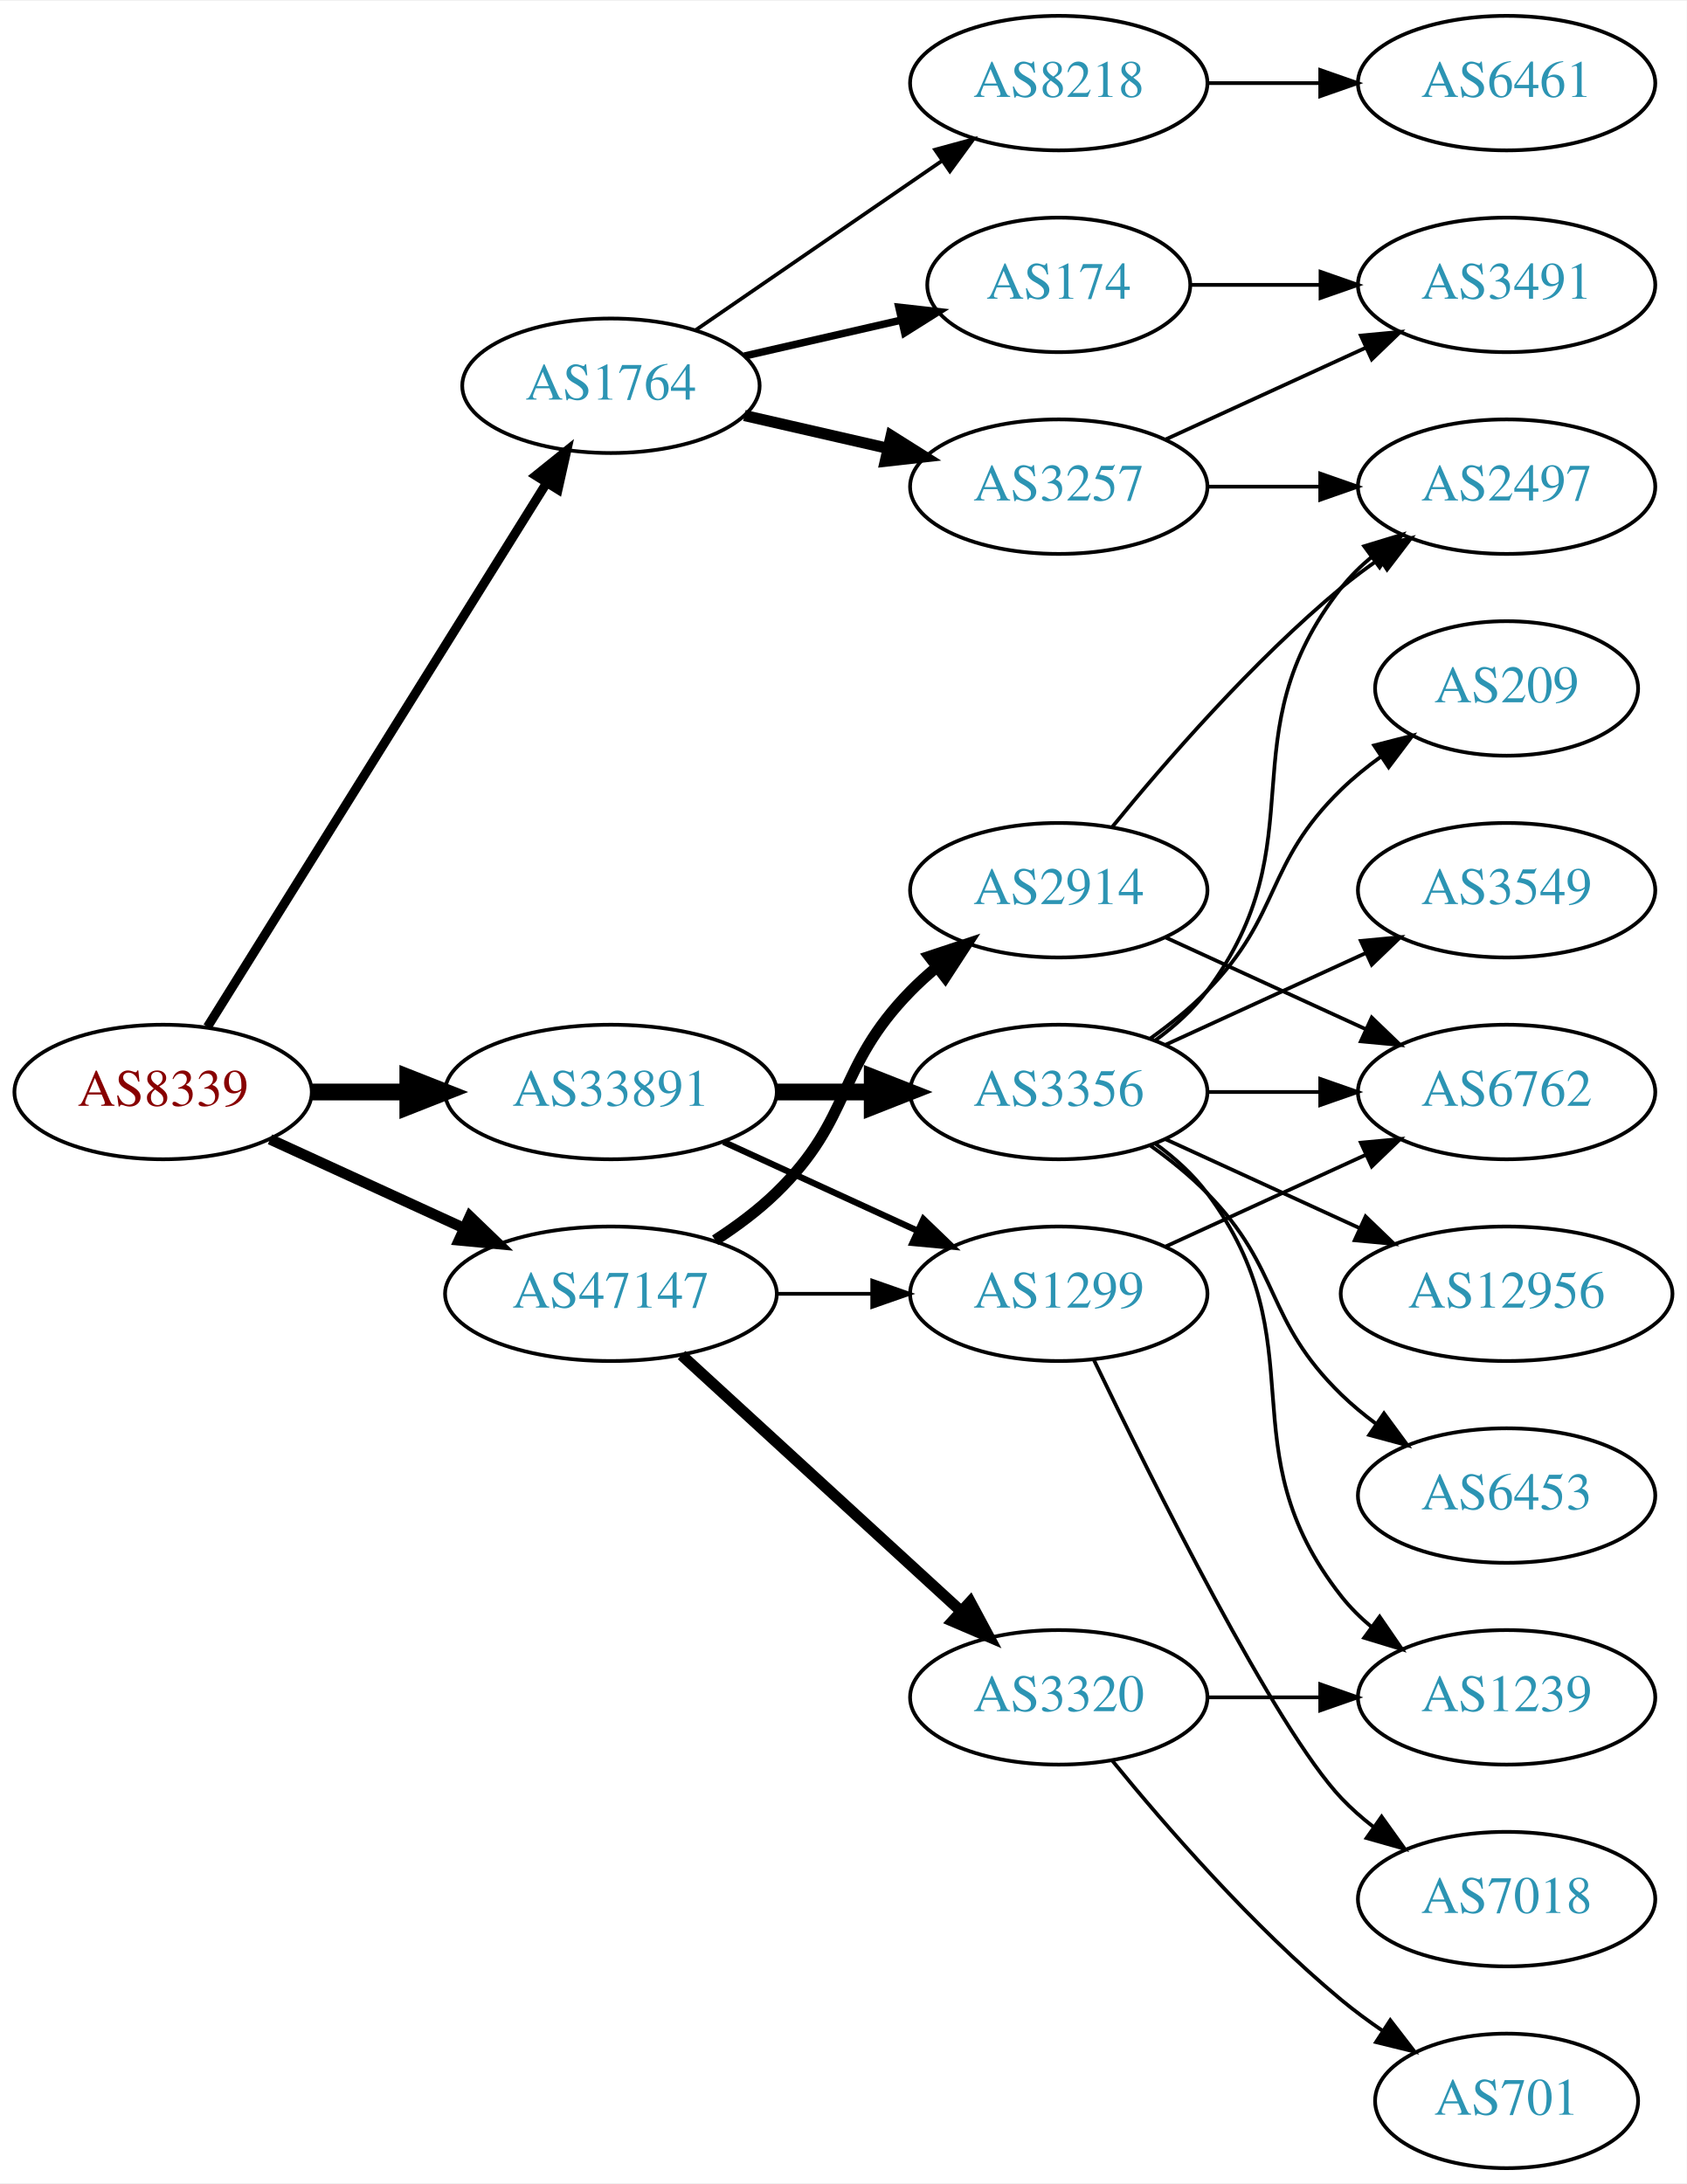
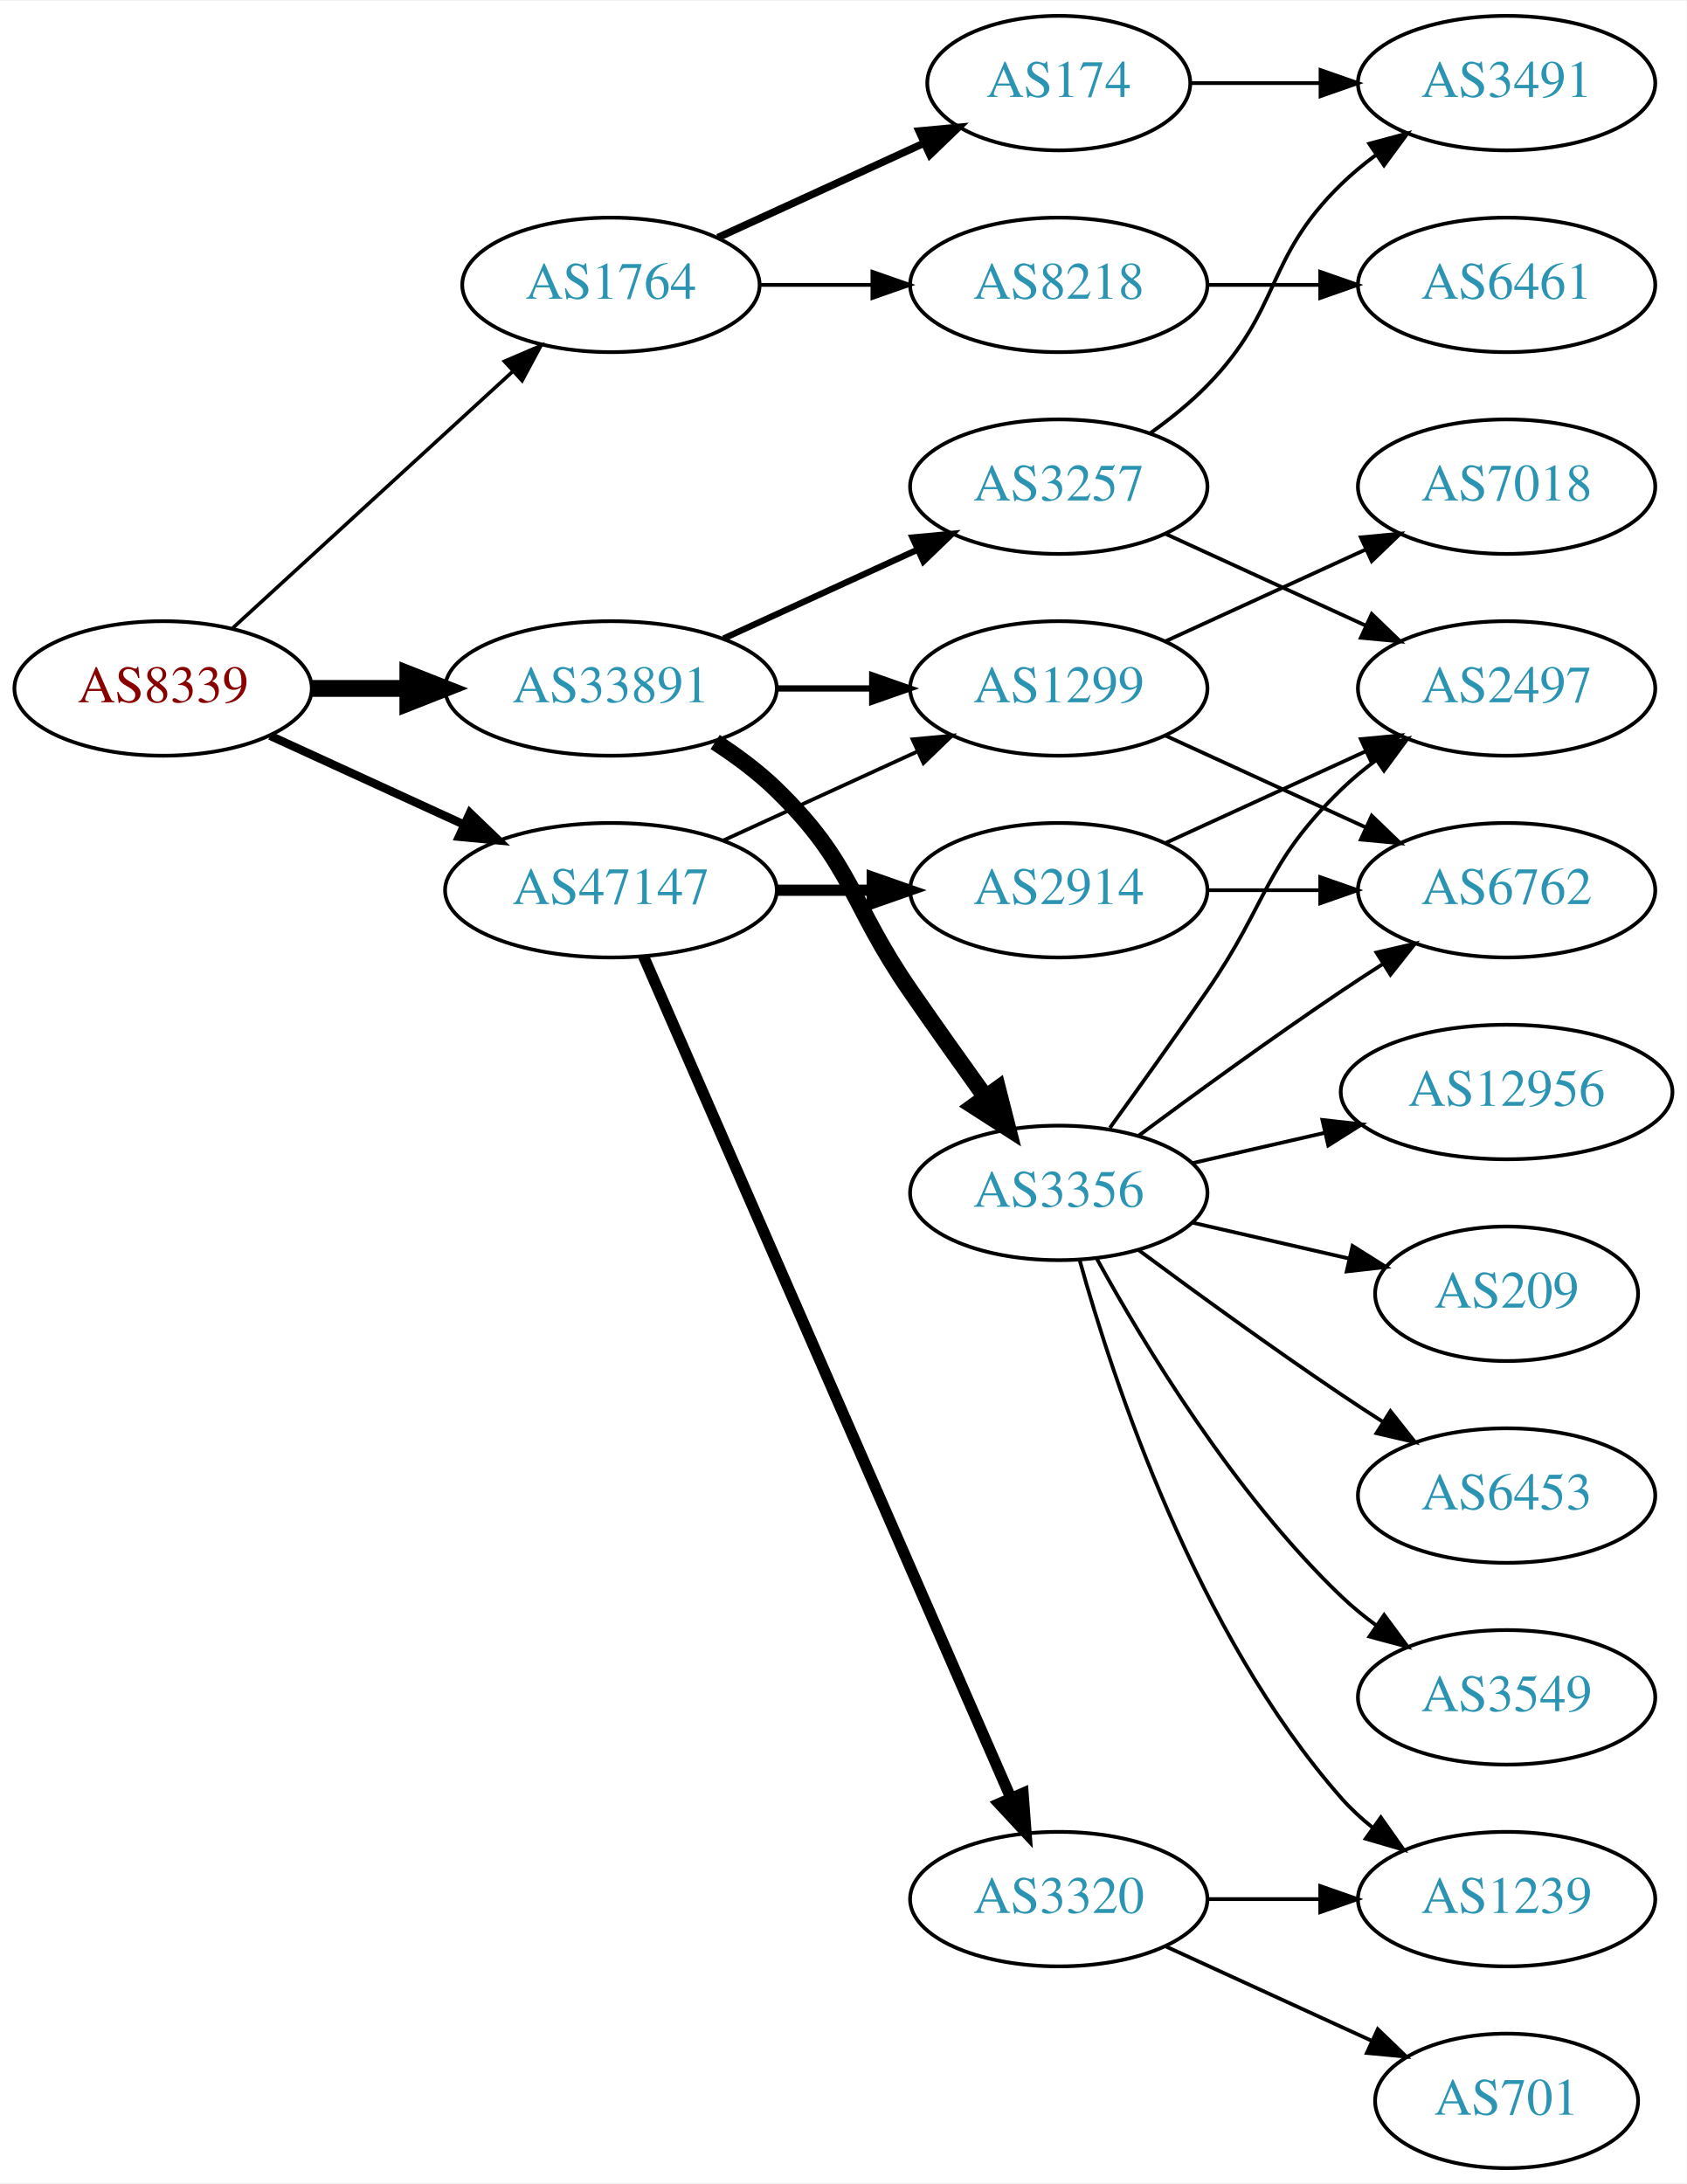
<svg xmlns="http://www.w3.org/2000/svg" xmlns:xlink="http://www.w3.org/1999/xlink" width="451pt" height="584pt" viewBox="0.00 0.00 451.37 584.00">
  <g id="graph0" class="graph" transform="scale(1 1) rotate(0) translate(4 580)">
    <polygon fill="white" stroke="none" points="-4,4 -4,-580 447.37,-580 447.37,4 -4,4" />
    <g id="node1" class="node">
      <g id="a_node1">
        <a xlink:href="/asn/8339" xlink:title="AS8339 ~ kabelplus GmbH [AT]">
-           <ellipse fill="#ffffff" stroke="black" cx="39.647" cy="-288" rx="39.794" ry="18" />
-           <text text-anchor="middle" x="39.647" y="-284.3" font-family="Times,serif" font-size="14.00" fill="#880000">AS8339</text>
+           <ellipse fill="#ffffff" stroke="black" cx="39.647" cy="-396" rx="39.794" ry="18" />
+           <text text-anchor="middle" x="39.647" y="-392.3" font-family="Times,serif" font-size="14.00" fill="#880000">AS8339</text>
        </a>
      </g>
    </g>
    <g id="node2" class="node">
      <g id="a_node2">
        <a xlink:href="/asn/1764" xlink:title="AS1764 ~ NEXTLAYER-AS [AT]">
-           <ellipse fill="#ffffff" stroke="black" cx="159.489" cy="-477" rx="39.794" ry="18" />
-           <text text-anchor="middle" x="159.489" y="-473.3" font-family="Times,serif" font-size="14.00" fill="#2c94b3">AS1764</text>
+           <ellipse fill="#ffffff" stroke="black" cx="159.489" cy="-504" rx="39.794" ry="18" />
+           <text text-anchor="middle" x="159.489" y="-500.3" font-family="Times,serif" font-size="14.00" fill="#2c94b3">AS1764</text>
        </a>
      </g>
    </g>
    <g id="edge1" class="edge">
-       <path fill="none" stroke="black" stroke-width="2.455" d="M51.522,-305.442C72.305,-338.775 117.766,-411.686 142.194,-450.866" />
-       <polygon fill="black" stroke="black" stroke-width="2.455" points="139.379,-452.966 147.64,-459.6 145.319,-449.263 139.379,-452.966" />
+       <path fill="none" stroke="black" stroke-width="0.964" d="M58.289,-412.169C78.161,-430.382 110.624,-460.133 133.193,-480.817" />
+       <polygon fill="black" stroke="black" stroke-width="0.964" points="130.989,-483.545 140.726,-487.721 135.719,-478.384 130.989,-483.545" />
    </g>
    <g id="node3" class="node">
      <g id="a_node3">
        <a xlink:href="/asn/33891" xlink:title="AS33891 ~ CORE-BACKBONE GMBH GLOBAL NETWORK [DE]">
-           <ellipse fill="#ffffff" stroke="black" cx="159.489" cy="-288" rx="44.393" ry="18" />
-           <text text-anchor="middle" x="159.489" y="-284.3" font-family="Times,serif" font-size="14.00" fill="#2c94b3">AS33891</text>
+           <ellipse fill="#ffffff" stroke="black" cx="159.489" cy="-396" rx="44.393" ry="18" />
+           <text text-anchor="middle" x="159.489" y="-392.3" font-family="Times,serif" font-size="14.00" fill="#2c94b3">AS33891</text>
        </a>
      </g>
    </g>
    <g id="edge2" class="edge">
-       <path fill="none" stroke="black" stroke-width="4.5" d="M79.559,-288C87.662,-288 96.337,-288 104.863,-288" />
-       <polygon fill="black" stroke="black" stroke-width="4.5" points="105.141,-291.938 115.141,-288 105.141,-284.063 105.141,-291.938" />
+       <path fill="none" stroke="black" stroke-width="4.5" d="M79.559,-396C87.662,-396 96.337,-396 104.863,-396" />
+       <polygon fill="black" stroke="black" stroke-width="4.5" points="105.141,-399.938 115.141,-396 105.141,-392.063 105.141,-399.938" />
    </g>
    <g id="node4" class="node">
      <g id="a_node4">
        <a xlink:href="/asn/47147" xlink:title="AS47147 ~ ANEXIA Internetdienstleistungs GmbH [AT]">
-           <ellipse fill="#ffffff" stroke="black" cx="159.489" cy="-234" rx="44.393" ry="18" />
-           <text text-anchor="middle" x="159.489" y="-230.3" font-family="Times,serif" font-size="14.00" fill="#2c94b3">AS47147</text>
+           <ellipse fill="#ffffff" stroke="black" cx="159.489" cy="-342" rx="44.393" ry="18" />
+           <text text-anchor="middle" x="159.489" y="-338.3" font-family="Times,serif" font-size="14.00" fill="#2c94b3">AS47147</text>
        </a>
      </g>
    </g>
    <g id="edge3" class="edge">
-       <path fill="none" stroke="black" stroke-width="2.864" d="M68.275,-275.339C83.773,-268.238 103.34,-259.272 120.286,-251.506" />
-       <polygon fill="black" stroke="black" stroke-width="2.864" points="121.756,-254.683 129.389,-247.335 118.84,-248.319 121.756,-254.683" />
+       <path fill="none" stroke="black" stroke-width="2.25" d="M68.275,-383.339C83.773,-376.238 103.34,-367.272 120.286,-359.506" />
+       <polygon fill="black" stroke="black" stroke-width="2.25" points="121.756,-362.683 129.389,-355.335 118.84,-356.319 121.756,-362.683" />
    </g>
    <g id="node5" class="node">
      <g id="a_node5">
        <a xlink:href="/asn/174" xlink:title="AS174 ~ Cogent Communications [US]">
-           <ellipse fill="#ffffff" stroke="black" cx="279.332" cy="-504" rx="35.194" ry="18" />
-           <text text-anchor="middle" x="279.332" y="-500.3" font-family="Times,serif" font-size="14.00" fill="#2c94b3">AS174</text>
+           <ellipse fill="#ffffff" stroke="black" cx="279.332" cy="-558" rx="35.194" ry="18" />
+           <text text-anchor="middle" x="279.332" y="-554.3" font-family="Times,serif" font-size="14.00" fill="#2c94b3">AS174</text>
        </a>
      </g>
    </g>
    <g id="edge4" class="edge">
-       <path fill="none" stroke="black" stroke-width="2" d="M195.208,-484.955C208.301,-487.955 223.323,-491.396 236.964,-494.522" />
-       <polygon fill="black" stroke="black" stroke-width="2" points="236.542,-498.016 247.071,-496.838 238.105,-491.193 236.542,-498.016" />
+       <path fill="none" stroke="black" stroke-width="2" d="M188.118,-516.661C204.534,-524.183 225.516,-533.798 243.113,-541.861" />
+       <polygon fill="black" stroke="black" stroke-width="2" points="241.941,-545.174 252.49,-546.158 244.857,-538.811 241.941,-545.174" />
    </g>
    <g id="node6" class="node">
      <g id="a_node6">
        <a xlink:href="/asn/8218" xlink:title="AS8218 ~ legacy Neotelecoms [FR]">
-           <ellipse fill="#ffffff" stroke="black" cx="279.332" cy="-558" rx="39.794" ry="18" />
-           <text text-anchor="middle" x="279.332" y="-554.3" font-family="Times,serif" font-size="14.00" fill="#2c94b3">AS8218</text>
+           <ellipse fill="#ffffff" stroke="black" cx="279.332" cy="-504" rx="39.794" ry="18" />
+           <text text-anchor="middle" x="279.332" y="-500.3" font-family="Times,serif" font-size="14.00" fill="#2c94b3">AS8218</text>
        </a>
      </g>
    </g>
    <g id="edge5" class="edge">
-       <path fill="none" stroke="black" d="M182.103,-491.857C200.592,-504.565 227.405,-522.995 248.035,-537.175" />
-       <polygon fill="black" stroke="black" points="246.232,-540.183 256.455,-542.963 250.197,-534.414 246.232,-540.183" />
-     </g>
-     <g id="node7" class="node">
-       <g id="a_node7">
+       <path fill="none" stroke="black" d="M199.402,-504C208.955,-504 219.305,-504 229.267,-504" />
+       <polygon fill="black" stroke="black" points="229.46,-507.5 239.46,-504 229.46,-500.5 229.46,-507.5" />
+     </g>
+     <g id="node9" class="node">
+       <g id="a_node9">
+         <a xlink:href="/asn/1299" xlink:title="AS1299 ~ Telia Carrier [EU]">
+           <ellipse fill="#ffffff" stroke="black" cx="279.332" cy="-396" rx="39.794" ry="18" />
+           <text text-anchor="middle" x="279.332" y="-392.3" font-family="Times,serif" font-size="14.00" fill="#2c94b3">AS1299</text>
+         </a>
+       </g>
+     </g>
+     <g id="edge8" class="edge">
+       <path fill="none" stroke="black" stroke-width="1.688" d="M203.7,-396C212.013,-396 220.775,-396 229.258,-396" />
+       <polygon fill="black" stroke="black" stroke-width="1.688" points="229.416,-399.5 239.416,-396 229.416,-392.5 229.416,-399.5" />
+     </g>
+     <g id="node10" class="node">
+       <g id="a_node10">
+         <a xlink:href="/asn/3356" xlink:title="AS3356 ~ Level 3 Parent, LLC [US]">
+           <ellipse fill="#ffffff" stroke="black" cx="279.332" cy="-261" rx="39.794" ry="18" />
+           <text text-anchor="middle" x="279.332" y="-257.3" font-family="Times,serif" font-size="14.00" fill="#2c94b3">AS3356</text>
+         </a>
+       </g>
+     </g>
+     <g id="edge9" class="edge">
+       <path fill="none" stroke="black" stroke-width="4.5" d="M187.373,-381.671C193.097,-377.964 198.863,-373.682 203.685,-369 224.378,-348.906 223.289,-338.731 239.685,-315 246.141,-305.656 253.351,-295.506 259.779,-286.555" />
+       <polygon fill="black" stroke="black" stroke-width="4.5" points="263,-288.821 265.652,-278.406 256.611,-284.217 263,-288.821" />
+     </g>
+     <g id="node11" class="node">
+       <g id="a_node11">
        <a xlink:href="/asn/3257" xlink:title="AS3257 ~ GTT [DE]">
          <ellipse fill="#ffffff" stroke="black" cx="279.332" cy="-450" rx="39.794" ry="18" />
          <text text-anchor="middle" x="279.332" y="-446.3" font-family="Times,serif" font-size="14.00" fill="#2c94b3">AS3257</text>
        </a>
      </g>
    </g>
-     <g id="edge6" class="edge">
-       <path fill="none" stroke="black" stroke-width="3" d="M195.208,-469.045C207.208,-466.296 220.829,-463.175 233.522,-460.267" />
-       <polygon fill="black" stroke="black" stroke-width="3" points="234.488,-463.636 243.453,-457.991 232.924,-456.813 234.488,-463.636" />
-     </g>
-     <g id="node11" class="node">
-       <g id="a_node11">
-         <a xlink:href="/asn/3356" xlink:title="AS3356 ~ LEVEL3 [US]">
-           <ellipse fill="#ffffff" stroke="black" cx="279.332" cy="-288" rx="39.794" ry="18" />
-           <text text-anchor="middle" x="279.332" y="-284.3" font-family="Times,serif" font-size="14.00" fill="#2c94b3">AS3356</text>
-         </a>
-       </g>
-     </g>
-     <g id="edge11" class="edge">
-       <path fill="none" stroke="black" stroke-width="4.5" d="M203.7,-288C212.013,-288 220.775,-288 229.258,-288" />
-       <polygon fill="black" stroke="black" stroke-width="4.5" points="229.416,-291.938 239.416,-288 229.416,-284.063 229.416,-291.938" />
-     </g>
-     <g id="node12" class="node">
-       <g id="a_node12">
-         <a xlink:href="/asn/1299" xlink:title="AS1299 ~ Telia Carrier [EU]">
-           <ellipse fill="#ffffff" stroke="black" cx="279.332" cy="-234" rx="39.794" ry="18" />
-           <text text-anchor="middle" x="279.332" y="-230.3" font-family="Times,serif" font-size="14.00" fill="#2c94b3">AS1299</text>
-         </a>
-       </g>
-     </g>
-     <g id="edge12" class="edge">
-       <path fill="none" stroke="black" stroke-width="1.688" d="M189.619,-274.652C205.23,-267.498 224.628,-258.609 241.3,-250.97" />
-       <polygon fill="black" stroke="black" stroke-width="1.688" points="243.119,-253.986 250.752,-246.638 240.203,-247.622 243.119,-253.986" />
+     <g id="edge10" class="edge">
+       <path fill="none" stroke="black" stroke-width="1.688" d="M189.619,-409.348C205.23,-416.502 224.628,-425.391 241.3,-433.03" />
+       <polygon fill="black" stroke="black" stroke-width="1.688" points="240.203,-436.378 250.752,-437.362 243.119,-430.014 240.203,-436.378" />
    </g>
    <g id="edge23" class="edge">
-       <path fill="none" stroke="black" d="M203.7,-234C212.013,-234 220.775,-234 229.258,-234" />
-       <polygon fill="black" stroke="black" points="229.416,-237.5 239.416,-234 229.416,-230.5 229.416,-237.5" />
+       <path fill="none" stroke="black" d="M189.619,-355.348C205.23,-362.502 224.628,-371.391 241.3,-379.03" />
+       <polygon fill="black" stroke="black" points="240.203,-382.378 250.752,-383.362 243.119,-376.014 240.203,-382.378" />
    </g>
    <g id="node20" class="node">
      <g id="a_node20">
        <a xlink:href="/asn/2914" xlink:title="AS2914 ~ NTT America, Inc. [US]">
          <ellipse fill="#ffffff" stroke="black" cx="279.332" cy="-342" rx="39.794" ry="18" />
          <text text-anchor="middle" x="279.332" y="-338.3" font-family="Times,serif" font-size="14.00" fill="#2c94b3">AS2914</text>
        </a>
      </g>
    </g>
    <g id="edge22" class="edge">
-       <path fill="none" stroke="black" stroke-width="3" d="M187.373,-248.329C193.097,-252.036 198.863,-256.318 203.685,-261 224.378,-281.094 219.513,-294.383 239.685,-315 241.778,-317.139 244.061,-319.218 246.438,-321.21" />
-       <polygon fill="black" stroke="black" stroke-width="3" points="244.681,-324.275 254.738,-327.611 248.956,-318.732 244.681,-324.275" />
+       <path fill="none" stroke="black" stroke-width="3" d="M203.7,-342C212.013,-342 220.775,-342 229.258,-342" />
+       <polygon fill="black" stroke="black" stroke-width="3" points="229.416,-345.5 239.416,-342 229.416,-338.5 229.416,-345.5" />
    </g>
    <g id="node21" class="node">
      <g id="a_node21">
        <a xlink:href="/asn/3320" xlink:title="AS3320 ~ DTAG [DE]">
-           <ellipse fill="#ffffff" stroke="black" cx="279.332" cy="-126" rx="39.794" ry="18" />
-           <text text-anchor="middle" x="279.332" y="-122.3" font-family="Times,serif" font-size="14.00" fill="#2c94b3">AS3320</text>
+           <ellipse fill="#ffffff" stroke="black" cx="279.332" cy="-72" rx="39.794" ry="18" />
+           <text text-anchor="middle" x="279.332" y="-68.3" font-family="Times,serif" font-size="14.00" fill="#2c94b3">AS3320</text>
        </a>
      </g>
    </g>
    <g id="edge24" class="edge">
-       <path fill="none" stroke="black" stroke-width="3" d="M178.387,-217.597C198.315,-199.333 230.672,-169.678 253.15,-149.079" />
-       <polygon fill="black" stroke="black" stroke-width="3" points="255.644,-151.54 260.652,-142.203 250.914,-146.38 255.644,-151.54" />
-     </g>
-     <g id="node10" class="node">
-       <g id="a_node10">
+       <path fill="none" stroke="black" stroke-width="3" d="M168.221,-324.285C188.322,-278.229 242.33,-154.486 266.434,-99.261" />
+       <polygon fill="black" stroke="black" stroke-width="3" points="269.779,-100.346 270.571,-89.781 263.363,-97.546 269.779,-100.346" />
+     </g>
+     <g id="node7" class="node">
+       <g id="a_node7">
        <a xlink:href="/asn/3491" xlink:title="AS3491 ~ PCCW Global, Inc. [US]">
-           <ellipse fill="#ffffff" stroke="black" cx="399.174" cy="-504" rx="39.794" ry="18" />
-           <text text-anchor="middle" x="399.174" y="-500.3" font-family="Times,serif" font-size="14.00" fill="#2c94b3">AS3491</text>
-         </a>
-       </g>
-     </g>
-     <g id="edge10" class="edge">
-       <path fill="none" stroke="black" d="M314.733,-504C325.557,-504 337.725,-504 349.352,-504" />
-       <polygon fill="black" stroke="black" points="349.383,-507.5 359.383,-504 349.383,-500.5 349.383,-507.5" />
+           <ellipse fill="#ffffff" stroke="black" cx="399.174" cy="-558" rx="39.794" ry="18" />
+           <text text-anchor="middle" x="399.174" y="-554.3" font-family="Times,serif" font-size="14.00" fill="#2c94b3">AS3491</text>
+         </a>
+       </g>
+     </g>
+     <g id="edge6" class="edge">
+       <path fill="none" stroke="black" d="M314.733,-558C325.557,-558 337.725,-558 349.352,-558" />
+       <polygon fill="black" stroke="black" points="349.383,-561.5 359.383,-558 349.383,-554.5 349.383,-561.5" />
    </g>
    <g id="node8" class="node">
      <g id="a_node8">
        <a xlink:href="/asn/6461" xlink:title="AS6461 ~ Zayo Bandwidth [US]">
-           <ellipse fill="#ffffff" stroke="black" cx="399.174" cy="-558" rx="39.794" ry="18" />
-           <text text-anchor="middle" x="399.174" y="-554.3" font-family="Times,serif" font-size="14.00" fill="#2c94b3">AS6461</text>
+           <ellipse fill="#ffffff" stroke="black" cx="399.174" cy="-504" rx="39.794" ry="18" />
+           <text text-anchor="middle" x="399.174" y="-500.3" font-family="Times,serif" font-size="14.00" fill="#2c94b3">AS6461</text>
        </a>
      </g>
    </g>
    <g id="edge7" class="edge">
-       <path fill="none" stroke="black" d="M319.244,-558C328.798,-558 339.147,-558 349.11,-558" />
-       <polygon fill="black" stroke="black" points="349.302,-561.5 359.302,-558 349.302,-554.5 349.302,-561.5" />
-     </g>
-     <g id="node9" class="node">
-       <g id="a_node9">
-         <a xlink:href="/asn/2497" xlink:title="AS2497 ~ Internet Initiative Japan Inc. [JP]">
-           <ellipse fill="#ffffff" stroke="black" cx="399.174" cy="-450" rx="39.794" ry="18" />
-           <text text-anchor="middle" x="399.174" y="-446.3" font-family="Times,serif" font-size="14.00" fill="#2c94b3">AS2497</text>
-         </a>
-       </g>
-     </g>
-     <g id="edge8" class="edge">
-       <path fill="none" stroke="black" d="M319.244,-450C328.798,-450 339.147,-450 349.11,-450" />
-       <polygon fill="black" stroke="black" points="349.302,-453.5 359.302,-450 349.302,-446.5 349.302,-453.5" />
-     </g>
-     <g id="edge9" class="edge">
-       <path fill="none" stroke="black" d="M307.96,-462.661C323.917,-469.973 344.188,-479.261 361.471,-487.181" />
-       <polygon fill="black" stroke="black" points="360.169,-490.435 370.718,-491.419 363.085,-484.071 360.169,-490.435" />
-     </g>
-     <g id="edge17" class="edge">
-       <path fill="none" stroke="black" d="M305.262,-301.882C310.338,-305.611 315.256,-310.016 318.978,-315 349.249,-355.542 323.679,-383.246 354.978,-423 357.303,-425.953 360.047,-428.67 363.006,-431.147" />
-       <polygon fill="black" stroke="black" points="361.065,-434.064 371.203,-437.145 365.199,-428.415 361.065,-434.064" />
+       <path fill="none" stroke="black" d="M319.244,-504C328.798,-504 339.147,-504 349.11,-504" />
+       <polygon fill="black" stroke="black" points="349.302,-507.5 359.302,-504 349.302,-500.5 349.302,-507.5" />
    </g>
    <g id="node13" class="node">
      <g id="a_node13">
-         <a xlink:href="/asn/3549" xlink:title="AS3549 ~ Level 3 Parent, LLC [US]">
+         <a xlink:href="/asn/6762" xlink:title="AS6762 ~ TELECOM ITALIA SPARKLE S.p.A. [IT]">
          <ellipse fill="#ffffff" stroke="black" cx="399.174" cy="-342" rx="39.794" ry="18" />
-           <text text-anchor="middle" x="399.174" y="-338.3" font-family="Times,serif" font-size="14.00" fill="#2c94b3">AS3549</text>
+           <text text-anchor="middle" x="399.174" y="-338.3" font-family="Times,serif" font-size="14.00" fill="#2c94b3">AS6762</text>
+         </a>
+       </g>
+     </g>
+     <g id="edge21" class="edge">
+       <path fill="none" stroke="black" d="M307.96,-383.339C323.917,-376.027 344.188,-366.739 361.471,-358.819" />
+       <polygon fill="black" stroke="black" points="363.085,-361.929 370.718,-354.581 360.169,-355.565 363.085,-361.929" />
+     </g>
+     <g id="node19" class="node">
+       <g id="a_node19">
+         <a xlink:href="/asn/7018" xlink:title="AS7018 ~ AT&amp;T Services, Inc. [US]">
+           <ellipse fill="#ffffff" stroke="black" cx="399.174" cy="-450" rx="39.794" ry="18" />
+           <text text-anchor="middle" x="399.174" y="-446.3" font-family="Times,serif" font-size="14.00" fill="#2c94b3">AS7018</text>
+         </a>
+       </g>
+     </g>
+     <g id="edge20" class="edge">
+       <path fill="none" stroke="black" d="M307.96,-408.661C323.917,-415.973 344.188,-425.261 361.471,-433.181" />
+       <polygon fill="black" stroke="black" points="360.169,-436.435 370.718,-437.419 363.085,-430.071 360.169,-436.435" />
+     </g>
+     <g id="node12" class="node">
+       <g id="a_node12">
+         <a xlink:href="/asn/2497" xlink:title="AS2497 ~ Internet Initiative Japan Inc. [JP]">
+           <ellipse fill="#ffffff" stroke="black" cx="399.174" cy="-396" rx="39.794" ry="18" />
+           <text text-anchor="middle" x="399.174" y="-392.3" font-family="Times,serif" font-size="14.00" fill="#2c94b3">AS2497</text>
        </a>
      </g>
    </g>
    <g id="edge13" class="edge">
-       <path fill="none" stroke="black" d="M307.96,-300.661C323.917,-307.973 344.188,-317.261 361.471,-325.181" />
-       <polygon fill="black" stroke="black" points="360.169,-328.435 370.718,-329.419 363.085,-322.071 360.169,-328.435" />
+       <path fill="none" stroke="black" d="M293.011,-278.406C300.626,-288.937 310.459,-302.67 318.978,-315 335.374,-338.731 334.285,-348.906 354.978,-369 357.823,-371.763 360.997,-374.386 364.297,-376.834" />
+       <polygon fill="black" stroke="black" points="362.414,-379.786 372.645,-382.538 366.363,-374.006 362.414,-379.786" />
+     </g>
+     <g id="edge14" class="edge">
+       <path fill="none" stroke="black" d="M300.662,-276.277C315.524,-287.304 336.269,-302.407 354.978,-315 358.527,-317.389 362.277,-319.839 366.026,-322.242" />
+       <polygon fill="black" stroke="black" points="364.352,-325.325 374.674,-327.712 368.094,-319.409 364.352,-325.325" />
    </g>
    <g id="node14" class="node">
      <g id="a_node14">
-         <a xlink:href="/asn/6762" xlink:title="AS6762 ~ TELECOM ITALIA SPARKLE S.p.A. [IT]">
-           <ellipse fill="#ffffff" stroke="black" cx="399.174" cy="-288" rx="39.794" ry="18" />
-           <text text-anchor="middle" x="399.174" y="-284.3" font-family="Times,serif" font-size="14.00" fill="#2c94b3">AS6762</text>
-         </a>
-       </g>
-     </g>
-     <g id="edge14" class="edge">
-       <path fill="none" stroke="black" d="M319.244,-288C328.798,-288 339.147,-288 349.11,-288" />
-       <polygon fill="black" stroke="black" points="349.302,-291.5 359.302,-288 349.302,-284.5 349.302,-291.5" />
+         <a xlink:href="/asn/1239" xlink:title="AS1239 ~ Sprint [US]">
+           <ellipse fill="#ffffff" stroke="black" cx="399.174" cy="-72" rx="39.794" ry="18" />
+           <text text-anchor="middle" x="399.174" y="-68.3" font-family="Times,serif" font-size="14.00" fill="#2c94b3">AS1239</text>
+         </a>
+       </g>
+     </g>
+     <g id="edge15" class="edge">
+       <path fill="none" stroke="black" d="M284.904,-243.054C293.81,-211.005 316.094,-143.158 354.978,-99 357.462,-96.179 360.312,-93.551 363.337,-91.129" />
+       <polygon fill="black" stroke="black" points="365.523,-93.869 371.627,-85.209 361.455,-88.172 365.523,-93.869" />
    </g>
    <g id="node15" class="node">
      <g id="a_node15">
        <a xlink:href="/asn/12956" xlink:title="AS12956 ~ TELXIUS [ES]">
-           <ellipse fill="#ffffff" stroke="black" cx="399.174" cy="-234" rx="44.393" ry="18" />
-           <text text-anchor="middle" x="399.174" y="-230.3" font-family="Times,serif" font-size="14.00" fill="#2c94b3">AS12956</text>
-         </a>
-       </g>
-     </g>
-     <g id="edge15" class="edge">
-       <path fill="none" stroke="black" d="M307.96,-275.339C323.458,-268.238 343.025,-259.272 359.971,-251.506" />
-       <polygon fill="black" stroke="black" points="361.441,-254.683 369.074,-247.335 358.525,-248.319 361.441,-254.683" />
+           <ellipse fill="#ffffff" stroke="black" cx="399.174" cy="-288" rx="44.393" ry="18" />
+           <text text-anchor="middle" x="399.174" y="-284.3" font-family="Times,serif" font-size="14.00" fill="#2c94b3">AS12956</text>
+         </a>
+       </g>
+     </g>
+     <g id="edge16" class="edge">
+       <path fill="none" stroke="black" d="M315.051,-268.955C326.189,-271.507 338.725,-274.379 350.618,-277.104" />
+       <polygon fill="black" stroke="black" points="349.883,-280.526 360.412,-279.348 351.446,-273.703 349.883,-280.526" />
    </g>
    <g id="node16" class="node">
      <g id="a_node16">
+         <a xlink:href="/asn/209" xlink:title="AS209 ~ CenturyLink Communications, LLC [US]">
+           <ellipse fill="#ffffff" stroke="black" cx="399.174" cy="-234" rx="35.194" ry="18" />
+           <text text-anchor="middle" x="399.174" y="-230.3" font-family="Times,serif" font-size="14.00" fill="#2c94b3">AS209</text>
+         </a>
+       </g>
+     </g>
+     <g id="edge17" class="edge">
+       <path fill="none" stroke="black" d="M315.051,-253.045C328.143,-250.045 343.166,-246.604 356.806,-243.478" />
+       <polygon fill="black" stroke="black" points="357.948,-246.807 366.914,-241.162 356.384,-239.984 357.948,-246.807" />
+     </g>
+     <g id="node17" class="node">
+       <g id="a_node17">
        <a xlink:href="/asn/6453" xlink:title="AS6453 ~ TATA COMMUNICATIONS (AMERICA) INC [US]">
          <ellipse fill="#ffffff" stroke="black" cx="399.174" cy="-180" rx="39.794" ry="18" />
          <text text-anchor="middle" x="399.174" y="-176.3" font-family="Times,serif" font-size="14.00" fill="#2c94b3">AS6453</text>
        </a>
      </g>
    </g>
-     <g id="edge16" class="edge">
-       <path fill="none" stroke="black" d="M303.926,-273.611C309.182,-269.852 314.513,-265.563 318.978,-261 339.151,-240.383 334.285,-227.094 354.978,-207 357.823,-204.237 360.997,-201.614 364.297,-199.166" />
-       <polygon fill="black" stroke="black" points="366.363,-201.994 372.645,-193.462 362.414,-196.214 366.363,-201.994" />
-     </g>
-     <g id="node17" class="node">
-       <g id="a_node17">
-         <a xlink:href="/asn/1239" xlink:title="AS1239 ~ Sprint [US]">
-           <ellipse fill="#ffffff" stroke="black" cx="399.174" cy="-126" rx="39.794" ry="18" />
-           <text text-anchor="middle" x="399.174" y="-122.3" font-family="Times,serif" font-size="14.00" fill="#2c94b3">AS1239</text>
-         </a>
-       </g>
-     </g>
    <g id="edge18" class="edge">
-       <path fill="none" stroke="black" d="M305.262,-274.118C310.338,-270.389 315.256,-265.984 318.978,-261 349.249,-220.458 323.679,-192.754 354.978,-153 357.303,-150.047 360.047,-147.33 363.006,-144.853" />
-       <polygon fill="black" stroke="black" points="365.199,-147.585 371.203,-138.855 361.065,-141.936 365.199,-147.585" />
+       <path fill="none" stroke="black" d="M300.662,-245.723C315.524,-234.696 336.269,-219.593 354.978,-207 358.527,-204.611 362.277,-202.161 366.026,-199.758" />
+       <polygon fill="black" stroke="black" points="368.094,-202.591 374.674,-194.288 364.352,-196.675 368.094,-202.591" />
    </g>
    <g id="node18" class="node">
      <g id="a_node18">
-         <a xlink:href="/asn/209" xlink:title="AS209 ~ CenturyLink Communications, LLC [US]">
-           <ellipse fill="#ffffff" stroke="black" cx="399.174" cy="-396" rx="35.194" ry="18" />
-           <text text-anchor="middle" x="399.174" y="-392.3" font-family="Times,serif" font-size="14.00" fill="#2c94b3">AS209</text>
+         <a xlink:href="/asn/3549" xlink:title="AS3549 ~ Level 3 Parent, LLC [US]">
+           <ellipse fill="#ffffff" stroke="black" cx="399.174" cy="-126" rx="39.794" ry="18" />
+           <text text-anchor="middle" x="399.174" y="-122.3" font-family="Times,serif" font-size="14.00" fill="#2c94b3">AS3549</text>
        </a>
      </g>
    </g>
    <g id="edge19" class="edge">
-       <path fill="none" stroke="black" d="M303.926,-302.389C309.182,-306.148 314.513,-310.437 318.978,-315 339.151,-335.617 334.285,-348.906 354.978,-369 358.206,-372.134 361.857,-375.089 365.635,-377.812" />
-       <polygon fill="black" stroke="black" points="363.732,-380.75 373.995,-383.383 367.614,-374.925 363.732,-380.75" />
-     </g>
-     <g id="edge20" class="edge">
-       <path fill="none" stroke="black" d="M307.96,-246.661C323.917,-253.973 344.188,-263.261 361.471,-271.181" />
-       <polygon fill="black" stroke="black" points="360.169,-274.435 370.718,-275.419 363.085,-268.071 360.169,-274.435" />
-     </g>
-     <g id="node19" class="node">
-       <g id="a_node19">
-         <a xlink:href="/asn/7018" xlink:title="AS7018 ~ AT&amp;T Services, Inc. [US]">
-           <ellipse fill="#ffffff" stroke="black" cx="399.174" cy="-72" rx="39.794" ry="18" />
-           <text text-anchor="middle" x="399.174" y="-68.3" font-family="Times,serif" font-size="14.00" fill="#2c94b3">AS7018</text>
-         </a>
-       </g>
-     </g>
-     <g id="edge21" class="edge">
-       <path fill="none" stroke="black" d="M288.679,-216.405C304.146,-184.268 337.291,-117.66 354.978,-99 357.564,-96.272 360.481,-93.706 363.55,-91.323" />
-       <polygon fill="black" stroke="black" points="365.728,-94.07 371.898,-85.457 361.704,-88.342 365.728,-94.07" />
+       <path fill="none" stroke="black" d="M289.573,-243.287C302.118,-220.439 326.295,-180.389 354.978,-153 357.846,-150.261 361.035,-147.653 364.344,-145.215" />
+       <polygon fill="black" stroke="black" points="366.407,-148.044 372.704,-139.523 362.468,-142.258 366.407,-148.044" />
+     </g>
+     <g id="edge12" class="edge">
+       <path fill="none" stroke="black" d="M303.926,-464.389C309.182,-468.148 314.513,-472.437 318.978,-477 339.151,-497.617 334.285,-510.906 354.978,-531 357.823,-533.763 360.997,-536.386 364.297,-538.834" />
+       <polygon fill="black" stroke="black" points="362.414,-541.786 372.645,-544.538 366.363,-536.006 362.414,-541.786" />
+     </g>
+     <g id="edge11" class="edge">
+       <path fill="none" stroke="black" d="M307.96,-437.339C323.917,-430.027 344.188,-420.739 361.471,-412.819" />
+       <polygon fill="black" stroke="black" points="363.085,-415.929 370.718,-408.581 360.169,-409.565 363.085,-415.929" />
    </g>
    <g id="edge27" class="edge">
-       <path fill="none" stroke="black" d="M293.751,-359.065C307.865,-376.375 331.28,-403.345 354.978,-423 358.194,-425.668 361.695,-428.27 365.265,-430.741" />
-       <polygon fill="black" stroke="black" points="363.343,-433.666 373.622,-436.236 367.189,-427.817 363.343,-433.666" />
+       <path fill="none" stroke="black" d="M307.96,-354.661C323.917,-361.973 344.188,-371.261 361.471,-379.181" />
+       <polygon fill="black" stroke="black" points="360.169,-382.435 370.718,-383.419 363.085,-376.071 360.169,-382.435" />
    </g>
    <g id="edge28" class="edge">
-       <path fill="none" stroke="black" d="M307.96,-329.339C323.917,-322.027 344.188,-312.739 361.471,-304.819" />
-       <polygon fill="black" stroke="black" points="363.085,-307.929 370.718,-300.581 360.169,-301.565 363.085,-307.929" />
+       <path fill="none" stroke="black" d="M319.244,-342C328.798,-342 339.147,-342 349.11,-342" />
+       <polygon fill="black" stroke="black" points="349.302,-345.5 359.302,-342 349.302,-338.5 349.302,-345.5" />
    </g>
    <g id="edge26" class="edge">
-       <path fill="none" stroke="black" d="M319.244,-126C328.798,-126 339.147,-126 349.11,-126" />
-       <polygon fill="black" stroke="black" points="349.302,-129.5 359.302,-126 349.302,-122.5 349.302,-129.5" />
+       <path fill="none" stroke="black" d="M319.244,-72C328.798,-72 339.147,-72 349.11,-72" />
+       <polygon fill="black" stroke="black" points="349.302,-75.5 359.302,-72 349.302,-68.5 349.302,-75.5" />
    </g>
    <g id="node22" class="node">
      <g id="a_node22">
        <a xlink:href="/asn/701" xlink:title="AS701 ~ UUNET [US]">
          <ellipse fill="#ffffff" stroke="black" cx="399.174" cy="-18" rx="35.194" ry="18" />
          <text text-anchor="middle" x="399.174" y="-14.3" font-family="Times,serif" font-size="14.00" fill="#2c94b3">AS701</text>
        </a>
      </g>
    </g>
    <g id="edge25" class="edge">
-       <path fill="none" stroke="black" d="M293.751,-108.935C307.865,-91.625 331.28,-64.655 354.978,-45 358.441,-42.128 362.234,-39.331 366.088,-36.692" />
-       <polygon fill="black" stroke="black" points="368.05,-39.592 374.521,-31.203 364.231,-33.725 368.05,-39.592" />
+       <path fill="none" stroke="black" d="M307.96,-59.339C324.377,-51.817 345.358,-42.202 362.955,-34.139" />
+       <polygon fill="black" stroke="black" points="364.7,-37.189 372.332,-29.842 361.783,-30.826 364.7,-37.189" />
    </g>
  </g>
</svg>
